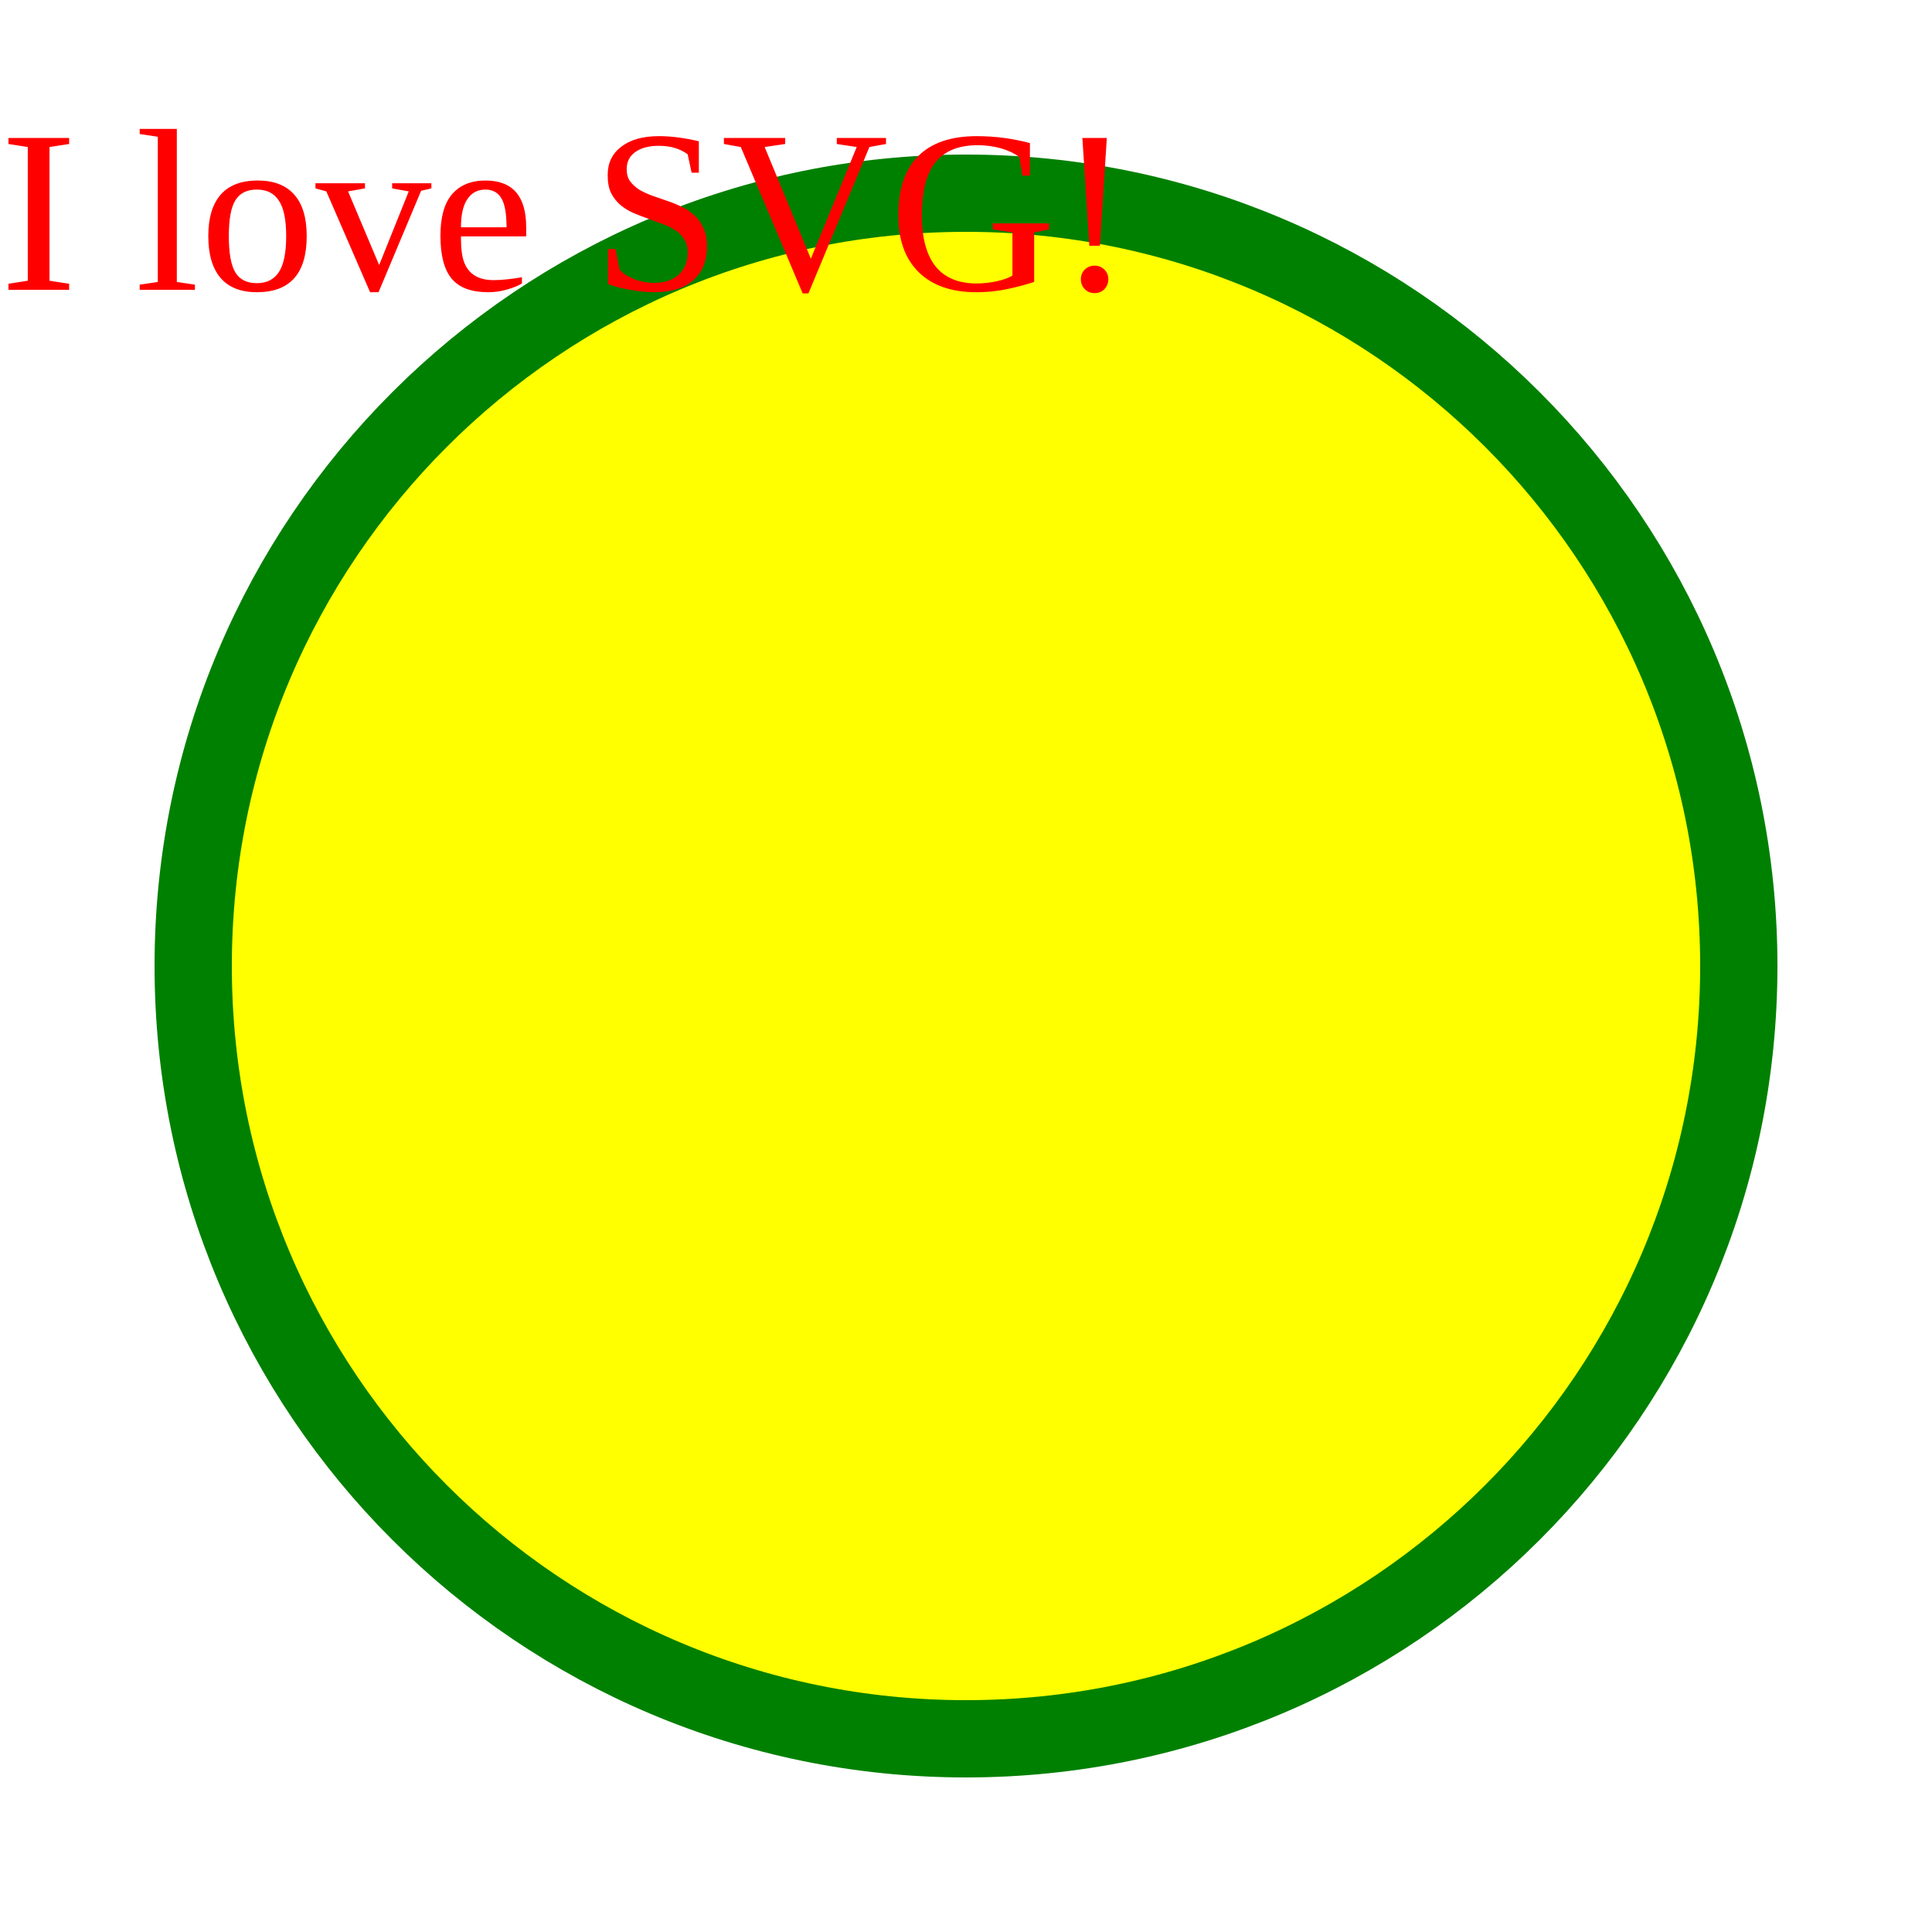
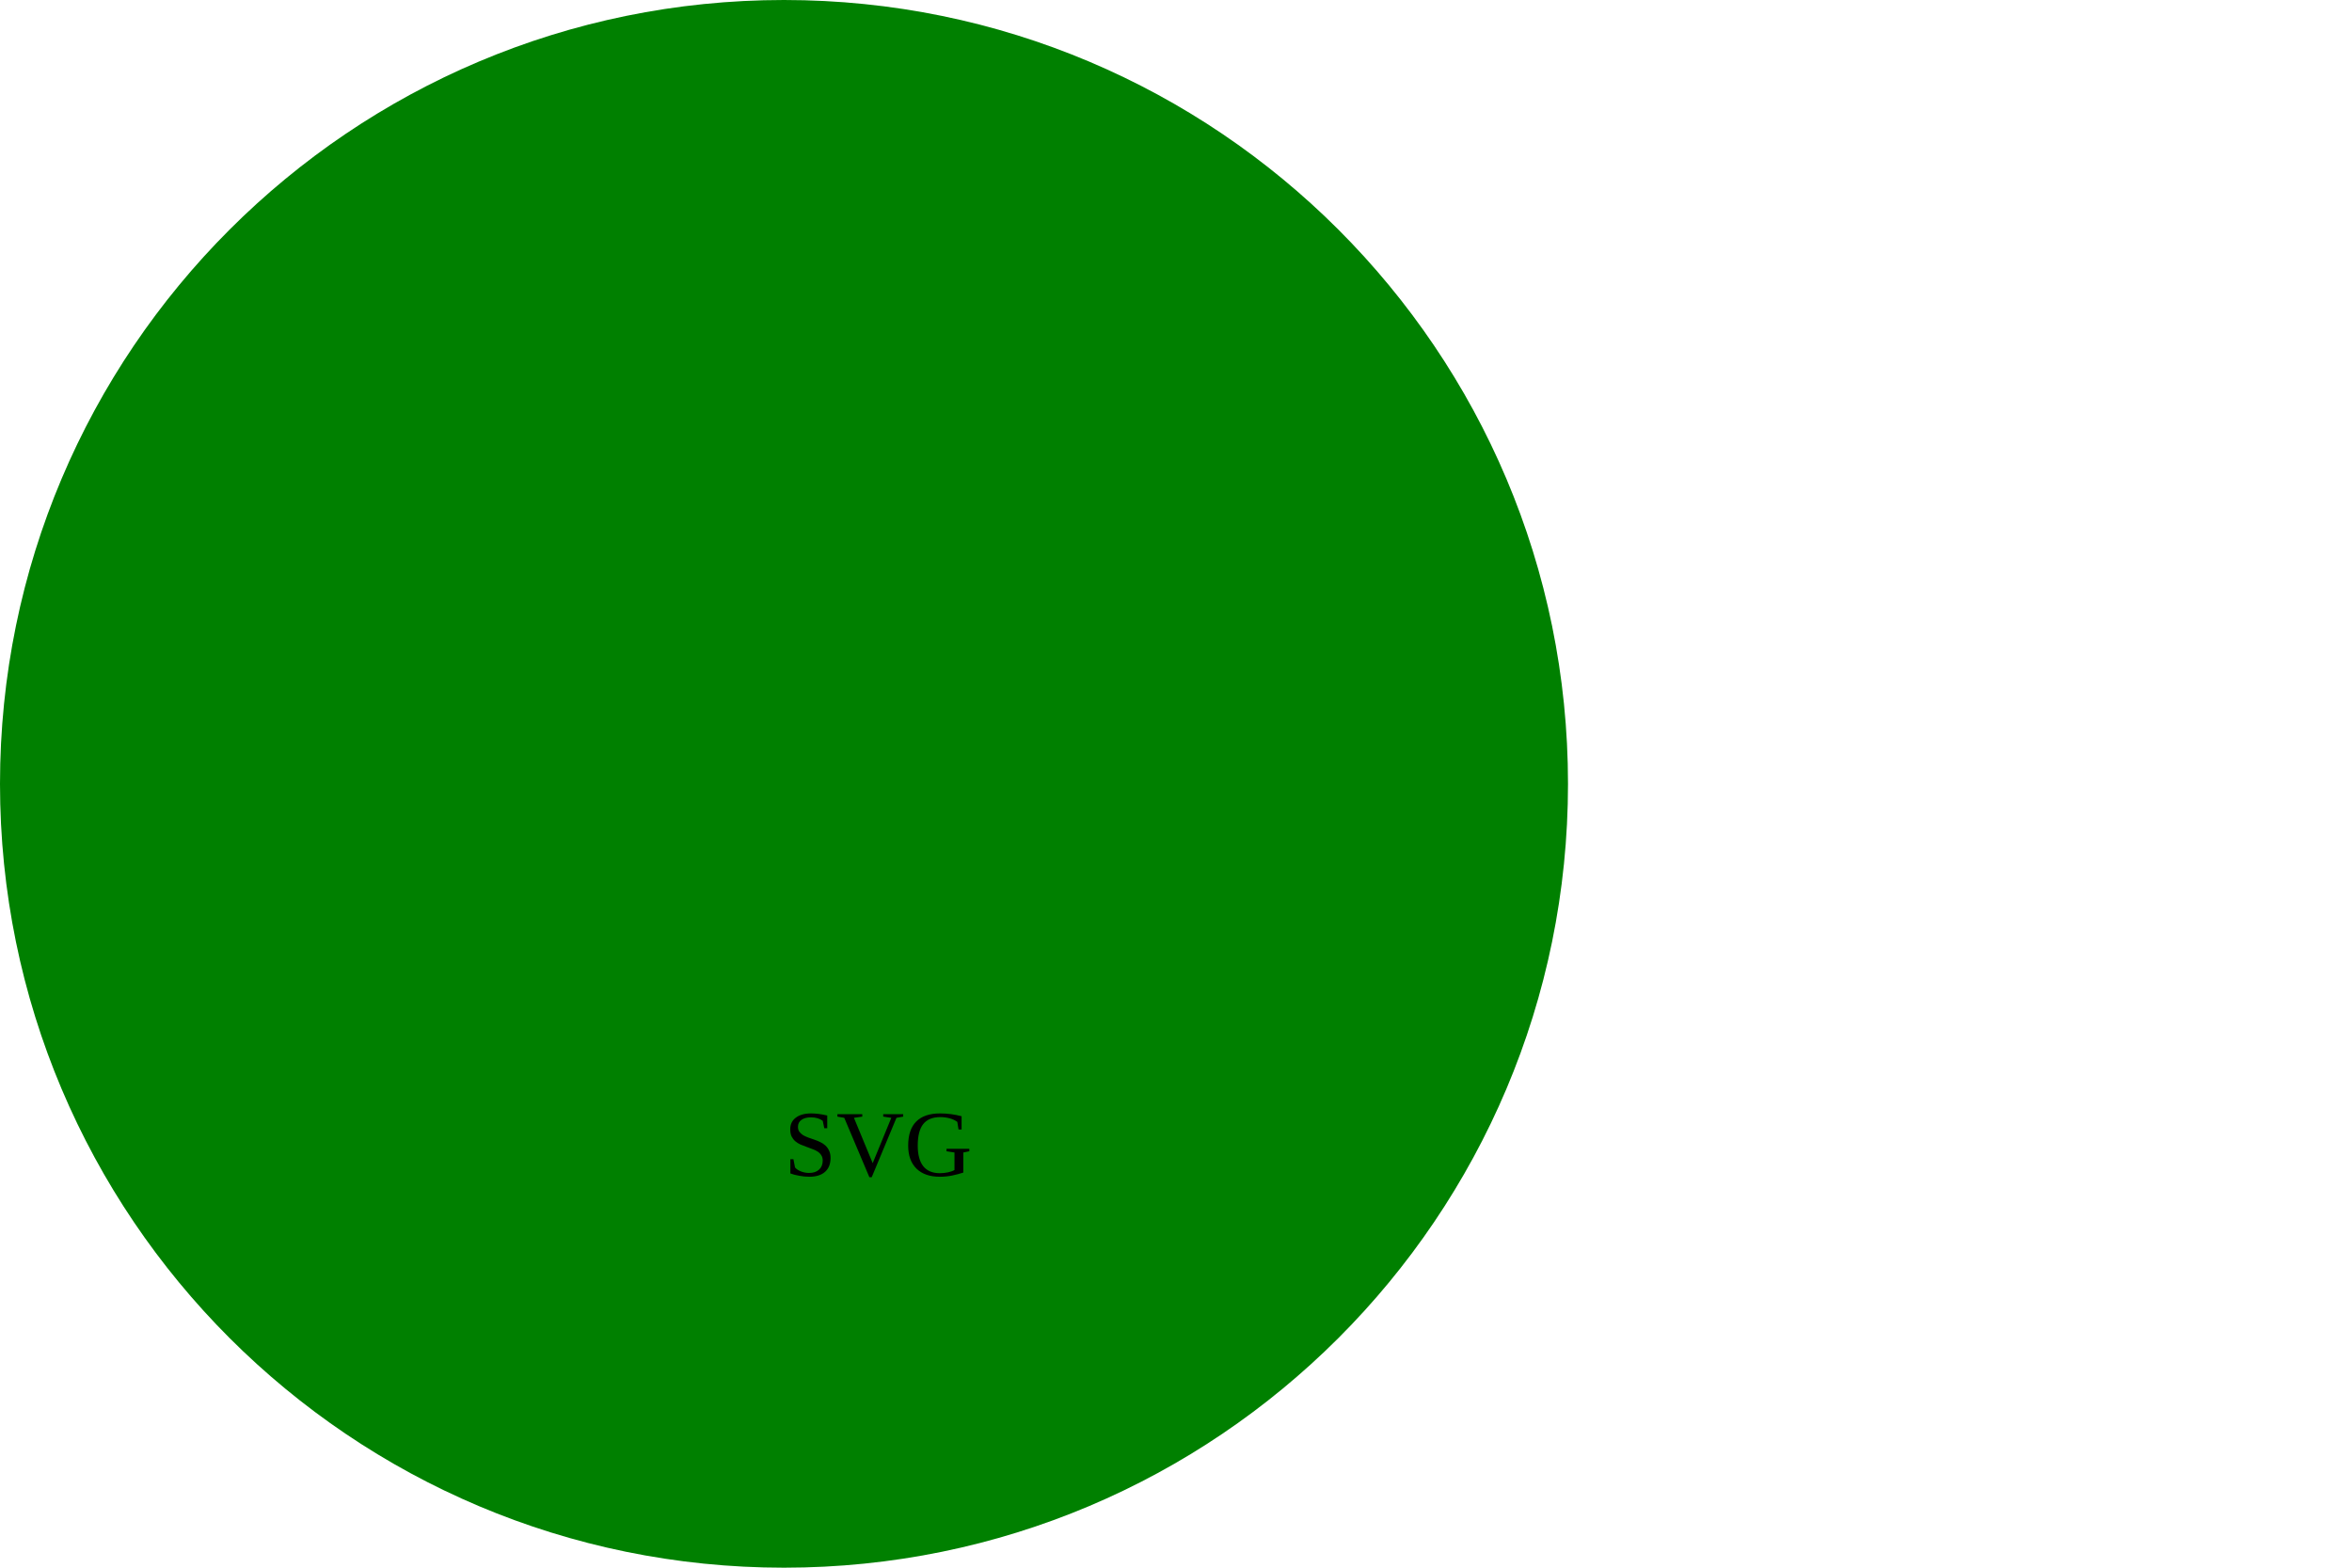
- <svg xmlns="http://www.w3.org/2000/svg" width="100" height="100" version="1.1">
-   <circle cx="50" cy="50" r="40" stroke="green" stroke-width="4" fill="yellow" />
-   <text x="0" y="15" fill="red">I love SVG!</text>
+ <svg xmlns="http://www.w3.org/2000/svg" width="300" height="200" version="1.1">
+   <circle cx="100" cy="100" r="100" fill="green" />
+   <text x="100" y="150" fill="Black">SVG</text>
</svg>
